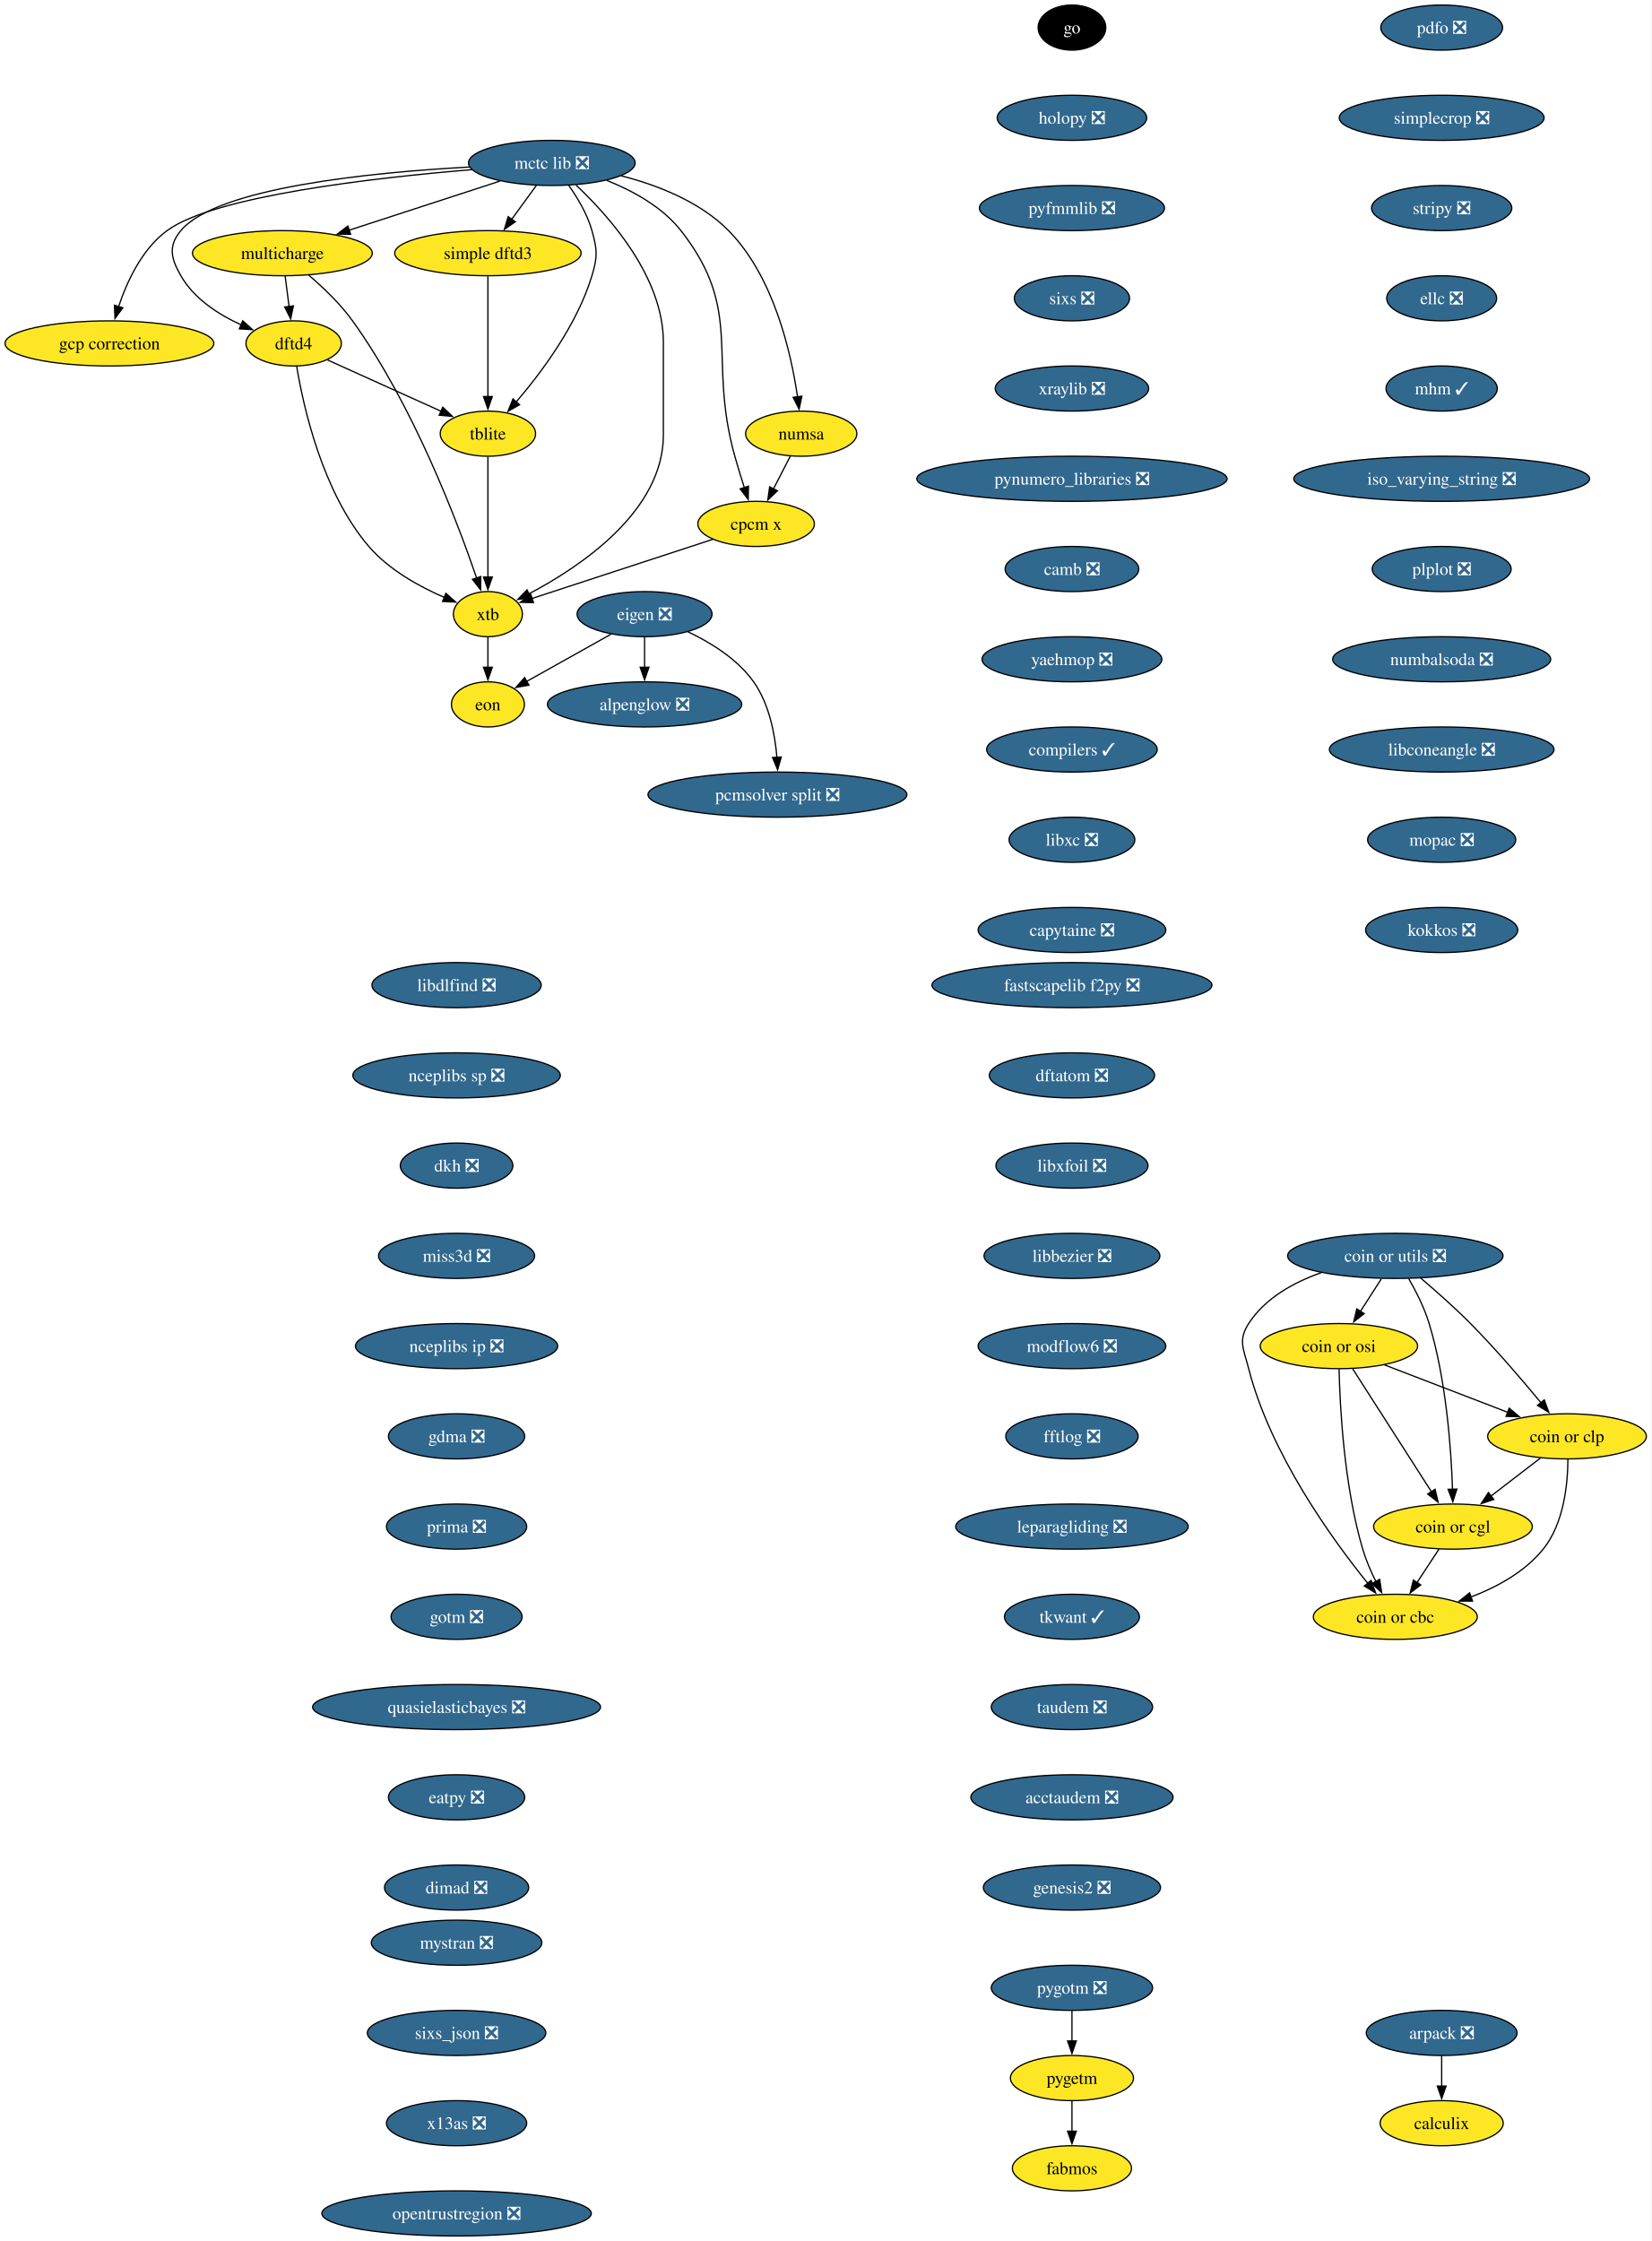
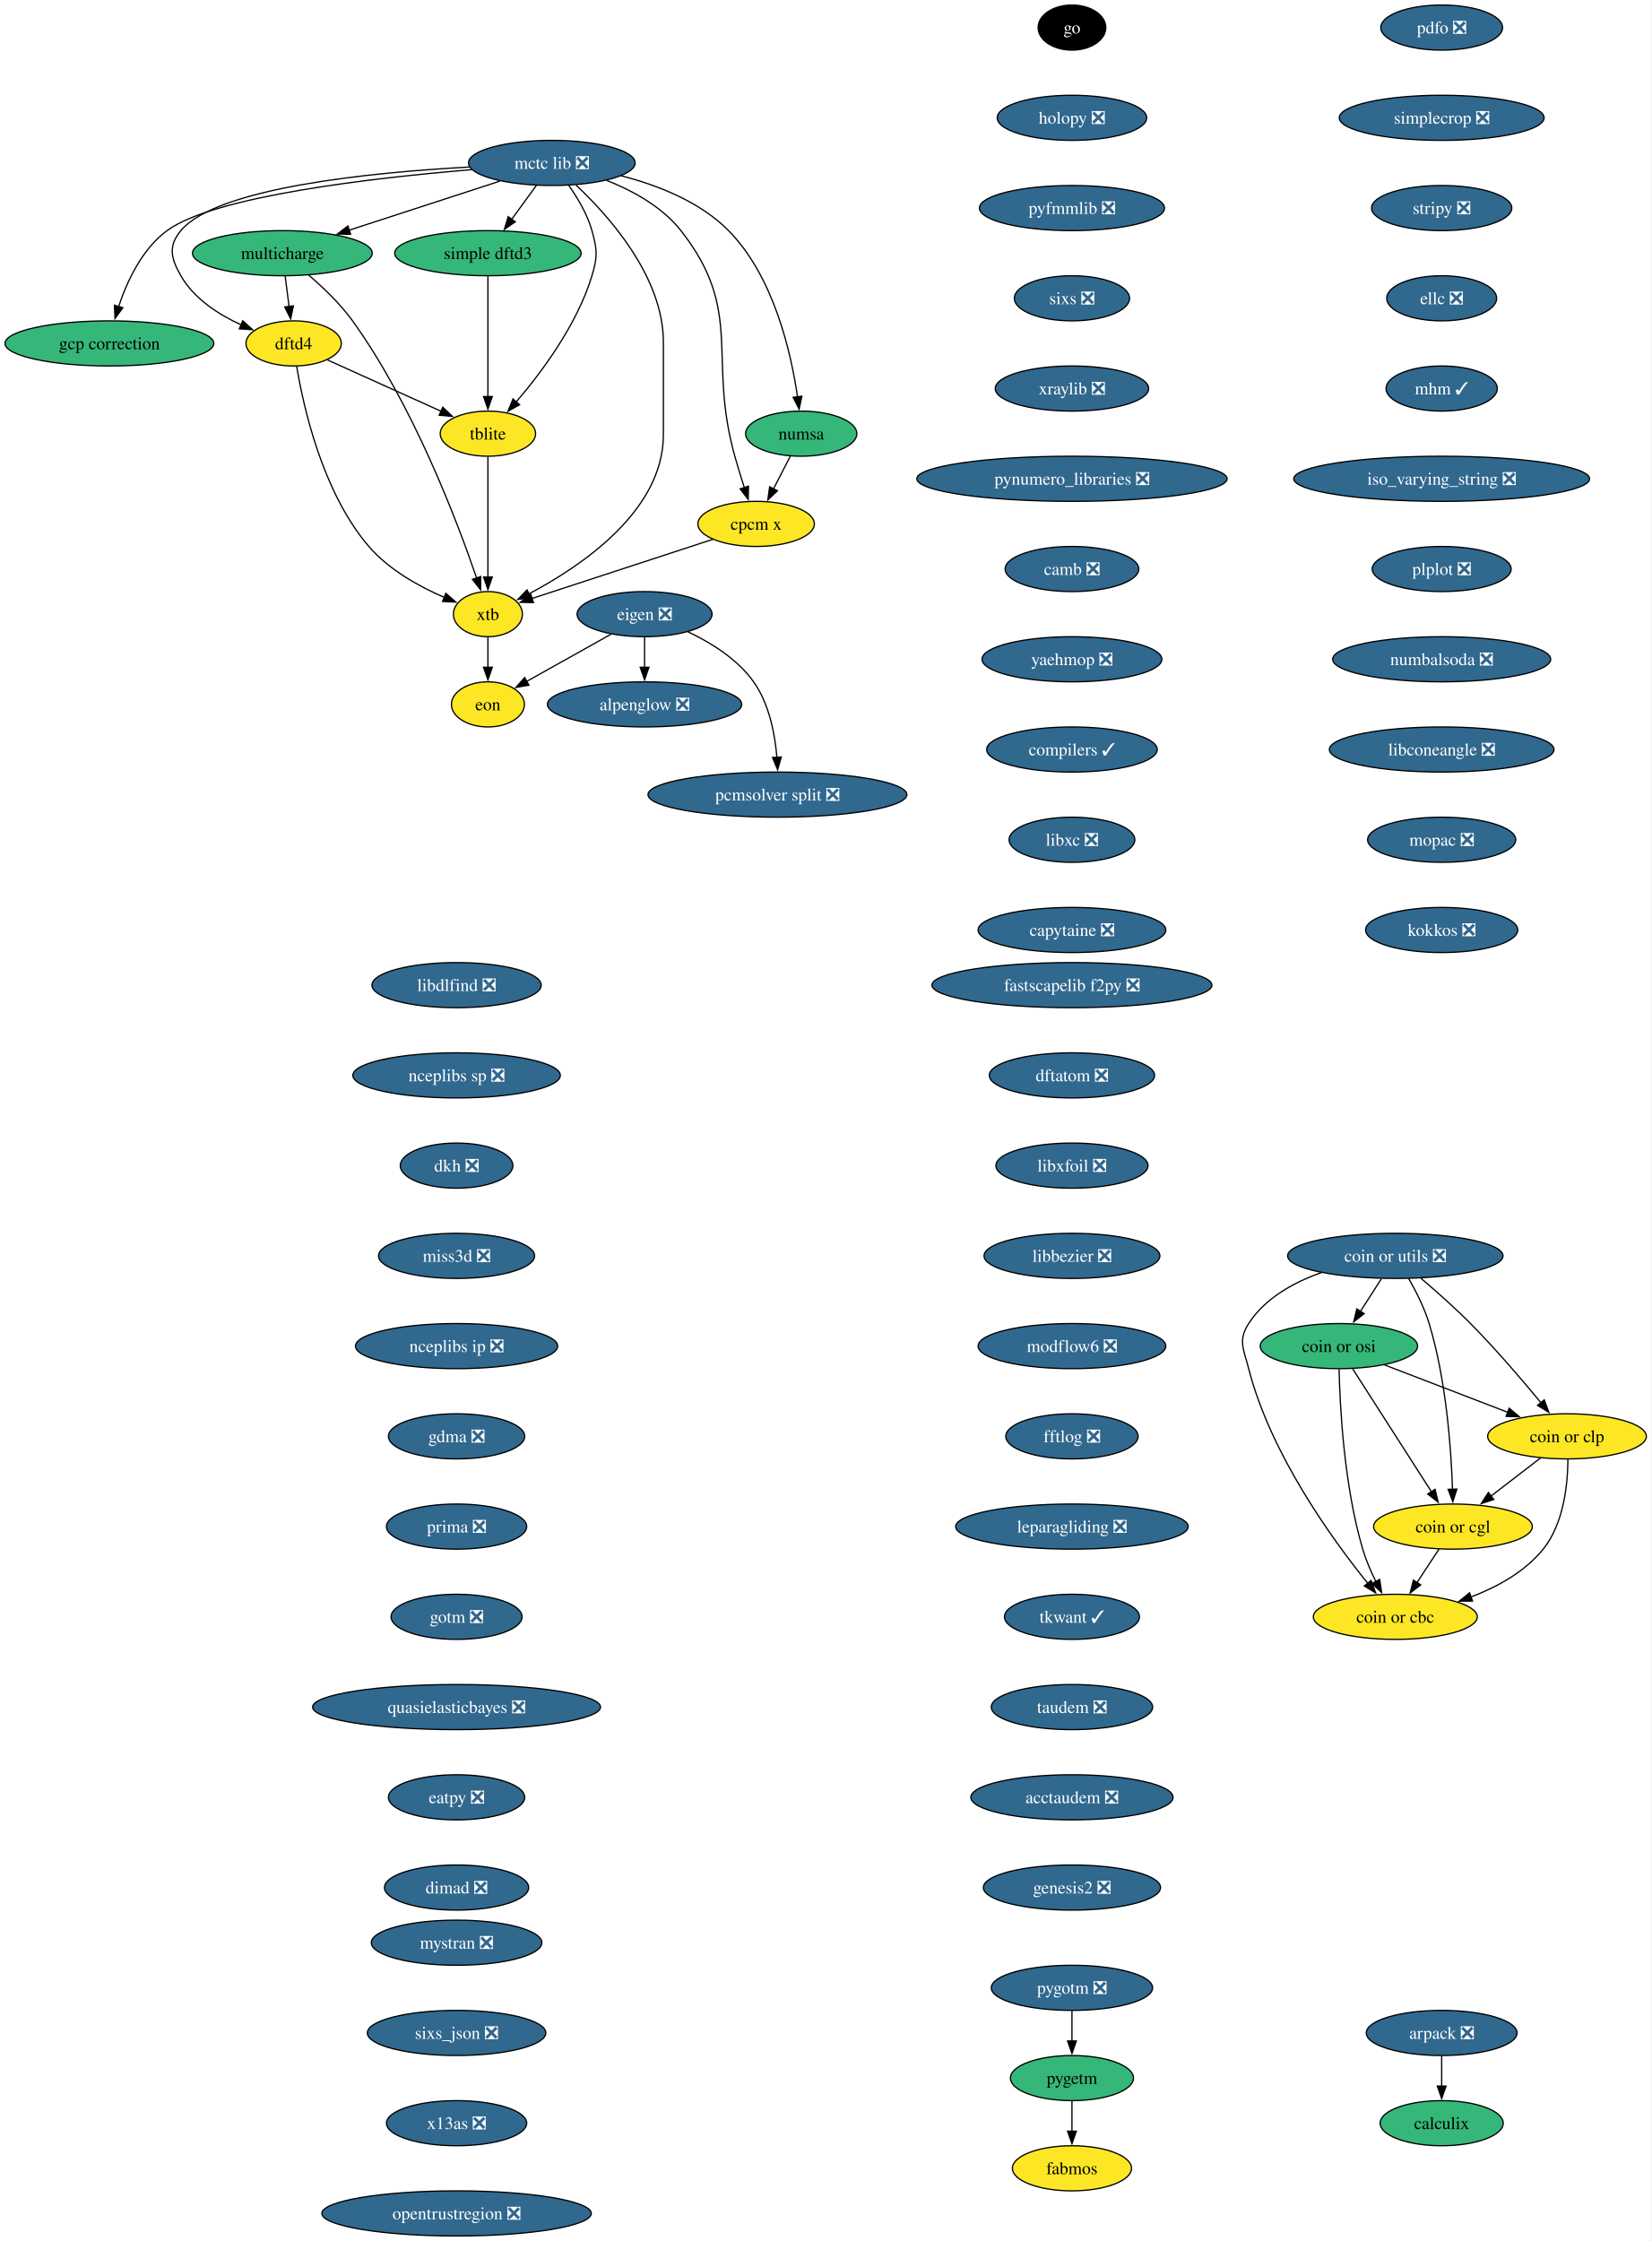
<svg xmlns="http://www.w3.org/2000/svg" xmlns:xlink="http://www.w3.org/1999/xlink" width="1318pt" height="1788pt" viewBox="0.00 0.00 1318.00 1788.00">
  <g id="graph0" class="graph" transform="scale(1 1) rotate(0) translate(4 1784)">
    <polygon fill="white" stroke="none" points="-4,4 -4,-1784 1313.61,-1784 1313.61,4 -4,4" />
    <g id="node1" class="node">
      <g id="a_node1">
        <a xlink:href="https://github.com/conda-forge/alpenglow-feedstock/pull/50" xlink:title="alpenglow ❎">
          <ellipse fill="#31688e" stroke="black" cx="510.3" cy="-1222" rx="77.52" ry="18" />
          <text xml:space="preserve" text-anchor="middle" x="510.3" y="-1217.33" font-family="Times,serif" font-size="14.00" fill="white">alpenglow ❎</text>
        </a>
      </g>
    </g>
    <g id="node2" class="node">
      <g id="a_node2">
        <a xlink:href="https://github.com/conda-forge/arpack-feedstock/pull/55" xlink:title="arpack ❎">
          <ellipse fill="#31688e" stroke="black" cx="1146.3" cy="-162" rx="60.15" ry="18" />
          <text xml:space="preserve" text-anchor="middle" x="1146.3" y="-157.32" font-family="Times,serif" font-size="14.00" fill="white">arpack ❎</text>
        </a>
      </g>
    </g>
    <g id="node3" class="node">
      <g id="a_node3">
        <a xlink:href="https://github.com/conda-forge/calculix-feedstock" xlink:title="calculix">
-           <ellipse fill="#fde725" stroke="black" cx="1146.3" cy="-90" rx="49.1" ry="18" />
+           <ellipse fill="#35b779" stroke="black" cx="1146.3" cy="-90" rx="49.1" ry="18" />
          <text xml:space="preserve" text-anchor="middle" x="1146.3" y="-85.33" font-family="Times,serif" font-size="14.00">calculix</text>
        </a>
      </g>
    </g>
    <g id="edge1" class="edge">
      <path fill="none" stroke="black" d="M1146.3,-143.7C1146.3,-136.41 1146.3,-127.73 1146.3,-119.54" />
      <polygon fill="black" stroke="black" points="1149.8,-119.62 1146.3,-109.62 1142.8,-119.62 1149.8,-119.62" />
    </g>
    <g id="node4" class="node">
      <g id="a_node4">
        <a xlink:href="https://github.com/conda-forge/eigen-feedstock/pull/58" xlink:title="eigen ❎">
          <ellipse fill="#31688e" stroke="black" cx="510.3" cy="-1294" rx="53.84" ry="18" />
          <text xml:space="preserve" text-anchor="middle" x="510.3" y="-1289.33" font-family="Times,serif" font-size="14.00" fill="white">eigen ❎</text>
        </a>
      </g>
    </g>
    <g id="edge2" class="edge">
      <path fill="none" stroke="black" d="M510.3,-1275.7C510.3,-1268.41 510.3,-1259.73 510.3,-1251.54" />
      <polygon fill="black" stroke="black" points="513.8,-1251.62 510.3,-1241.62 506.8,-1251.62 513.8,-1251.62" />
    </g>
    <g id="node5" class="node">
      <g id="a_node5">
        <a xlink:href="https://github.com/conda-forge/pcmsolver-split-feedstock/pull/34" xlink:title="pcmsolver split ❎">
          <ellipse fill="#31688e" stroke="black" cx="616.3" cy="-1150" rx="103.29" ry="18" />
          <text xml:space="preserve" text-anchor="middle" x="616.3" y="-1145.33" font-family="Times,serif" font-size="14.00" fill="white">pcmsolver split ❎</text>
        </a>
      </g>
    </g>
    <g id="edge3" class="edge">
      <path fill="none" stroke="black" d="M544.85,-1279.94C563.13,-1271.3 584.41,-1258.18 597.3,-1240 609.75,-1222.45 614.33,-1198.39 615.89,-1179.71" />
      <polygon fill="black" stroke="black" points="619.38,-1180.03 616.45,-1169.85 612.39,-1179.63 619.38,-1180.03" />
    </g>
    <g id="node6" class="node">
      <g id="a_node6">
        <a xlink:href="https://github.com/conda-forge/eon-feedstock" xlink:title="eon">
          <ellipse fill="#fde725" stroke="black" cx="385.3" cy="-1222" rx="29.11" ry="18" />
          <text xml:space="preserve" text-anchor="middle" x="385.3" y="-1217.33" font-family="Times,serif" font-size="14.00">eon</text>
        </a>
      </g>
    </g>
    <g id="edge4" class="edge">
      <path fill="none" stroke="black" d="M483.49,-1277.98C463.72,-1266.92 436.81,-1251.84 416.15,-1240.28" />
      <polygon fill="black" stroke="black" points="418.04,-1237.32 407.61,-1235.49 414.62,-1243.43 418.04,-1237.32" />
    </g>
    <g id="node7" class="node">
      <g id="a_node7">
        <a xlink:href="https://github.com/conda-forge/go-feedstock" xlink:title="go">
          <ellipse fill="#000000" stroke="black" cx="851.3" cy="-1762" rx="27" ry="18" />
          <text xml:space="preserve" text-anchor="middle" x="851.3" y="-1757.33" font-family="Times,serif" font-size="14.00" fill="white">go</text>
        </a>
      </g>
    </g>
    <g id="node8" class="node">
      <g id="a_node8">
        <a xlink:href="https://github.com/conda-forge/holopy-feedstock/pull/45" xlink:title="holopy ❎">
          <ellipse fill="#31688e" stroke="black" cx="851.3" cy="-1690" rx="59.63" ry="18" />
          <text xml:space="preserve" text-anchor="middle" x="851.3" y="-1685.33" font-family="Times,serif" font-size="14.00" fill="white">holopy ❎</text>
        </a>
      </g>
    </g>
    <g id="node9" class="node">
      <g id="a_node9">
        <a xlink:href="https://github.com/conda-forge/pyfmmlib-feedstock/pull/47" xlink:title="pyfmmlib ❎">
          <ellipse fill="#31688e" stroke="black" cx="851.3" cy="-1618" rx="73.83" ry="18" />
          <text xml:space="preserve" text-anchor="middle" x="851.3" y="-1613.33" font-family="Times,serif" font-size="14.00" fill="white">pyfmmlib ❎</text>
        </a>
      </g>
    </g>
    <g id="node10" class="node">
      <g id="a_node10">
        <a xlink:href="https://github.com/conda-forge/sixs-feedstock/pull/21" xlink:title="sixs ❎">
          <ellipse fill="#31688e" stroke="black" cx="851.3" cy="-1546" rx="45.95" ry="18" />
          <text xml:space="preserve" text-anchor="middle" x="851.3" y="-1541.33" font-family="Times,serif" font-size="14.00" fill="white">sixs ❎</text>
        </a>
      </g>
    </g>
    <g id="node11" class="node">
      <g id="a_node11">
        <a xlink:href="https://github.com/conda-forge/xraylib-feedstock/pull/63" xlink:title="xraylib ❎">
          <ellipse fill="#31688e" stroke="black" cx="851.3" cy="-1474" rx="61.2" ry="18" />
          <text xml:space="preserve" text-anchor="middle" x="851.3" y="-1469.33" font-family="Times,serif" font-size="14.00" fill="white">xraylib ❎</text>
        </a>
      </g>
    </g>
    <g id="node12" class="node">
      <g id="a_node12">
        <a xlink:href="https://github.com/conda-forge/pynumero_libraries-feedstock/pull/34" xlink:title="pynumero_libraries ❎">
          <ellipse fill="#31688e" stroke="black" cx="851.3" cy="-1402" rx="123.81" ry="18" />
          <text xml:space="preserve" text-anchor="middle" x="851.3" y="-1397.33" font-family="Times,serif" font-size="14.00" fill="white">pynumero_libraries ❎</text>
        </a>
      </g>
    </g>
    <g id="node13" class="node">
      <g id="a_node13">
        <a xlink:href="https://github.com/conda-forge/camb-feedstock/pull/69" xlink:title="camb ❎">
          <ellipse fill="#31688e" stroke="black" cx="851.3" cy="-1330" rx="53.31" ry="18" />
          <text xml:space="preserve" text-anchor="middle" x="851.3" y="-1325.33" font-family="Times,serif" font-size="14.00" fill="white">camb ❎</text>
        </a>
      </g>
    </g>
    <g id="node14" class="node">
      <g id="a_node14">
        <a xlink:href="https://github.com/conda-forge/yaehmop-feedstock/pull/16" xlink:title="yaehmop ❎">
          <ellipse fill="#31688e" stroke="black" cx="851.3" cy="-1258" rx="71.73" ry="18" />
          <text xml:space="preserve" text-anchor="middle" x="851.3" y="-1253.33" font-family="Times,serif" font-size="14.00" fill="white">yaehmop ❎</text>
        </a>
      </g>
    </g>
    <g id="node15" class="node">
      <g id="a_node15">
        <a xlink:href="https://github.com/conda-forge/compilers-feedstock/pull/76" xlink:title="compilers ✓">
          <ellipse fill="#31688e" stroke="black" cx="851.3" cy="-1186" rx="68.04" ry="18" />
          <text xml:space="preserve" text-anchor="middle" x="851.3" y="-1181.33" font-family="Times,serif" font-size="14.00" fill="white">compilers ✓</text>
        </a>
      </g>
    </g>
    <g id="node16" class="node">
      <g id="a_node16">
        <a xlink:href="https://github.com/conda-forge/libxc-feedstock/pull/81" xlink:title="libxc ❎">
          <ellipse fill="#31688e" stroke="black" cx="851.3" cy="-1114" rx="50.16" ry="18" />
          <text xml:space="preserve" text-anchor="middle" x="851.3" y="-1109.33" font-family="Times,serif" font-size="14.00" fill="white">libxc ❎</text>
        </a>
      </g>
    </g>
    <g id="node17" class="node">
      <g id="a_node17">
        <a xlink:href="https://github.com/conda-forge/capytaine-feedstock/pull/50" xlink:title="capytaine ❎">
          <ellipse fill="#31688e" stroke="black" cx="851.3" cy="-1042" rx="74.88" ry="18" />
          <text xml:space="preserve" text-anchor="middle" x="851.3" y="-1037.33" font-family="Times,serif" font-size="14.00" fill="white">capytaine ❎</text>
        </a>
      </g>
    </g>
    <g id="node18" class="node">
      <g id="a_node18">
        <a xlink:href="https://github.com/conda-forge/fastscapelib-f2py-feedstock/pull/31" xlink:title="fastscapelib f2py ❎">
          <ellipse fill="#31688e" stroke="black" cx="851.3" cy="-998" rx="111.71" ry="18" />
          <text xml:space="preserve" text-anchor="middle" x="851.3" y="-993.33" font-family="Times,serif" font-size="14.00" fill="white">fastscapelib f2py ❎</text>
        </a>
      </g>
    </g>
    <g id="node19" class="node">
      <g id="a_node19">
        <a xlink:href="https://github.com/conda-forge/dftatom-feedstock/pull/7" xlink:title="dftatom ❎">
          <ellipse fill="#31688e" stroke="black" cx="851.3" cy="-926" rx="65.94" ry="18" />
          <text xml:space="preserve" text-anchor="middle" x="851.3" y="-921.33" font-family="Times,serif" font-size="14.00" fill="white">dftatom ❎</text>
        </a>
      </g>
    </g>
    <g id="node20" class="node">
      <g id="a_node20">
        <a xlink:href="https://github.com/conda-forge/libxfoil-feedstock/pull/19" xlink:title="libxfoil ❎">
          <ellipse fill="#31688e" stroke="black" cx="851.3" cy="-854" rx="60.68" ry="18" />
          <text xml:space="preserve" text-anchor="middle" x="851.3" y="-849.33" font-family="Times,serif" font-size="14.00" fill="white">libxfoil ❎</text>
        </a>
      </g>
    </g>
    <g id="node21" class="node">
      <g id="a_node21">
        <a xlink:href="https://github.com/conda-forge/libbezier-feedstock/pull/13" xlink:title="libbezier ❎">
          <ellipse fill="#31688e" stroke="black" cx="851.3" cy="-782" rx="70.15" ry="18" />
          <text xml:space="preserve" text-anchor="middle" x="851.3" y="-777.33" font-family="Times,serif" font-size="14.00" fill="white">libbezier ❎</text>
        </a>
      </g>
    </g>
    <g id="node25" class="node">
      <g id="a_node25">
        <a xlink:href="https://github.com/conda-forge/modflow6-feedstock/pull/43" xlink:title="modflow6 ❎">
          <ellipse fill="#31688e" stroke="black" cx="851.3" cy="-710" rx="74.88" ry="18" />
          <text xml:space="preserve" text-anchor="middle" x="851.3" y="-705.33" font-family="Times,serif" font-size="14.00" fill="white">modflow6 ❎</text>
        </a>
      </g>
    </g>
    <g id="node22" class="node">
      <g id="a_node22">
        <a xlink:href="https://github.com/conda-forge/dftd4-feedstock" xlink:title="dftd4">
          <ellipse fill="#fde725" stroke="black" cx="230.3" cy="-1510" rx="38.06" ry="18" />
          <text xml:space="preserve" text-anchor="middle" x="230.3" y="-1505.33" font-family="Times,serif" font-size="14.00">dftd4</text>
        </a>
      </g>
    </g>
    <g id="node23" class="node">
      <g id="a_node23">
        <a xlink:href="https://github.com/conda-forge/xtb-feedstock" xlink:title="xtb">
          <ellipse fill="#fde725" stroke="black" cx="385.3" cy="-1294" rx="27.53" ry="18" />
          <text xml:space="preserve" text-anchor="middle" x="385.3" y="-1289.33" font-family="Times,serif" font-size="14.00">xtb</text>
        </a>
      </g>
    </g>
    <g id="edge18" class="edge">
      <path fill="none" stroke="black" d="M232.72,-1491.74C237.98,-1459.93 253.1,-1391.35 290.3,-1348 306.28,-1329.38 330.52,-1316.01 350.51,-1307.35" />
      <polygon fill="black" stroke="black" points="351.76,-1310.62 359.7,-1303.6 349.11,-1304.14 351.76,-1310.62" />
    </g>
    <g id="node24" class="node">
      <g id="a_node24">
        <a xlink:href="https://github.com/conda-forge/tblite-feedstock" xlink:title="tblite">
          <ellipse fill="#fde725" stroke="black" cx="385.3" cy="-1438" rx="38.06" ry="18" />
          <text xml:space="preserve" text-anchor="middle" x="385.3" y="-1433.33" font-family="Times,serif" font-size="14.00">tblite</text>
        </a>
      </g>
    </g>
    <g id="edge19" class="edge">
      <path fill="none" stroke="black" d="M257.3,-1496.81C282.45,-1485.45 320.17,-1468.42 348.15,-1455.78" />
      <polygon fill="black" stroke="black" points="349.3,-1459.1 356.97,-1451.79 346.42,-1452.72 349.3,-1459.1" />
    </g>
    <g id="edge20" class="edge">
      <path fill="none" stroke="black" d="M385.3,-1275.7C385.3,-1268.41 385.3,-1259.73 385.3,-1251.54" />
      <polygon fill="black" stroke="black" points="388.8,-1251.62 385.3,-1241.62 381.8,-1251.62 388.8,-1251.62" />
    </g>
    <g id="edge21" class="edge">
      <path fill="none" stroke="black" d="M385.3,-1419.59C385.3,-1395.61 385.3,-1352.14 385.3,-1323.42" />
      <polygon fill="black" stroke="black" points="388.8,-1323.62 385.3,-1313.62 381.8,-1323.62 388.8,-1323.62" />
    </g>
    <g id="node26" class="node">
      <g id="a_node26">
        <a xlink:href="https://github.com/conda-forge/fftlog-feedstock/pull/23" xlink:title="fftlog ❎">
          <ellipse fill="#31688e" stroke="black" cx="851.3" cy="-638" rx="52.79" ry="18" />
          <text xml:space="preserve" text-anchor="middle" x="851.3" y="-633.33" font-family="Times,serif" font-size="14.00" fill="white">fftlog ❎</text>
        </a>
      </g>
    </g>
    <g id="node27" class="node">
      <g id="a_node27">
        <a xlink:href="https://github.com/conda-forge/leparagliding-feedstock/pull/16" xlink:title="leparagliding ❎">
          <ellipse fill="#31688e" stroke="black" cx="851.3" cy="-566" rx="92.77" ry="18" />
          <text xml:space="preserve" text-anchor="middle" x="851.3" y="-561.33" font-family="Times,serif" font-size="14.00" fill="white">leparagliding ❎</text>
        </a>
      </g>
    </g>
    <g id="node28" class="node">
      <g id="a_node28">
        <a xlink:href="https://github.com/conda-forge/tkwant-feedstock/pull/15" xlink:title="tkwant ✓">
          <ellipse fill="#31688e" stroke="black" cx="851.3" cy="-494" rx="53.84" ry="18" />
          <text xml:space="preserve" text-anchor="middle" x="851.3" y="-489.32" font-family="Times,serif" font-size="14.00" fill="white">tkwant ✓</text>
        </a>
      </g>
    </g>
    <g id="node29" class="node">
      <g id="a_node29">
        <a xlink:href="https://github.com/conda-forge/taudem-feedstock/pull/23" xlink:title="taudem ❎">
          <ellipse fill="#31688e" stroke="black" cx="851.3" cy="-422" rx="64.36" ry="18" />
          <text xml:space="preserve" text-anchor="middle" x="851.3" y="-417.32" font-family="Times,serif" font-size="14.00" fill="white">taudem ❎</text>
        </a>
      </g>
    </g>
    <g id="node35" class="node">
      <g id="a_node35">
        <a xlink:href="https://github.com/conda-forge/acctaudem-feedstock/pull/18" xlink:title="acctaudem ❎">
          <ellipse fill="#31688e" stroke="black" cx="851.3" cy="-350" rx="80.67" ry="18" />
          <text xml:space="preserve" text-anchor="middle" x="851.3" y="-345.32" font-family="Times,serif" font-size="14.00" fill="white">acctaudem ❎</text>
        </a>
      </g>
    </g>
    <g id="node30" class="node">
      <g id="a_node30">
        <a xlink:href="https://github.com/conda-forge/coin-or-utils-feedstock/pull/41" xlink:title="coin or utils ❎">
          <ellipse fill="#31688e" stroke="black" cx="1109.3" cy="-782" rx="85.93" ry="18" />
          <text xml:space="preserve" text-anchor="middle" x="1109.3" y="-777.33" font-family="Times,serif" font-size="14.00" fill="white">coin or utils ❎</text>
        </a>
      </g>
    </g>
    <g id="node31" class="node">
      <g id="a_node31">
        <a xlink:href="https://github.com/conda-forge/coin-or-cgl-feedstock" xlink:title="coin or cgl">
          <ellipse fill="#fde725" stroke="black" cx="1155.3" cy="-566" rx="63.31" ry="18" />
          <text xml:space="preserve" text-anchor="middle" x="1155.3" y="-561.33" font-family="Times,serif" font-size="14.00">coin or cgl</text>
        </a>
      </g>
    </g>
    <g id="edge27" class="edge">
      <path fill="none" stroke="black" d="M1119.92,-763.99C1125.72,-753.9 1132.47,-740.65 1136.3,-728 1149.91,-683.1 1153.85,-628.4 1154.95,-595.71" />
      <polygon fill="black" stroke="black" points="1158.44,-595.93 1155.2,-585.84 1151.44,-595.74 1158.44,-595.93" />
    </g>
    <g id="node32" class="node">
      <g id="a_node32">
        <a xlink:href="https://github.com/conda-forge/coin-or-osi-feedstock" xlink:title="coin or osi">
-           <ellipse fill="#fde725" stroke="black" cx="1064.3" cy="-710" rx="62.78" ry="18" />
+           <ellipse fill="#35b779" stroke="black" cx="1064.3" cy="-710" rx="62.78" ry="18" />
          <text xml:space="preserve" text-anchor="middle" x="1064.3" y="-705.33" font-family="Times,serif" font-size="14.00">coin or osi</text>
        </a>
      </g>
    </g>
    <g id="edge28" class="edge">
      <path fill="none" stroke="black" d="M1098.18,-763.7C1093.11,-755.81 1087,-746.3 1081.37,-737.55" />
      <polygon fill="black" stroke="black" points="1084.47,-735.9 1076.11,-729.38 1078.58,-739.68 1084.47,-735.9" />
    </g>
    <g id="node33" class="node">
      <g id="a_node33">
        <a xlink:href="https://github.com/conda-forge/coin-or-cbc-feedstock" xlink:title="coin or cbc">
          <ellipse fill="#fde725" stroke="black" cx="1109.3" cy="-494" rx="65.41" ry="18" />
          <text xml:space="preserve" text-anchor="middle" x="1109.3" y="-489.32" font-family="Times,serif" font-size="14.00">coin or cbc</text>
        </a>
      </g>
    </g>
    <g id="edge29" class="edge">
      <path fill="none" stroke="black" d="M1050.29,-768.63C1028.21,-760.84 1005.35,-748.24 992.3,-728 983.63,-714.55 988.33,-707.5 992.3,-692 1009.71,-624.09 1058.6,-556.31 1087.38,-520.67" />
      <polygon fill="black" stroke="black" points="1089.97,-523.03 1093.61,-513.08 1084.56,-518.59 1089.97,-523.03" />
    </g>
    <g id="node34" class="node">
      <g id="a_node34">
        <a xlink:href="https://github.com/conda-forge/coin-or-clp-feedstock" xlink:title="coin or clp">
          <ellipse fill="#fde725" stroke="black" cx="1246.3" cy="-638" rx="63.31" ry="18" />
          <text xml:space="preserve" text-anchor="middle" x="1246.3" y="-633.33" font-family="Times,serif" font-size="14.00">coin or clp</text>
        </a>
      </g>
    </g>
    <g id="edge30" class="edge">
      <path fill="none" stroke="black" d="M1129.64,-764.22C1141.55,-754.1 1156.69,-740.74 1169.3,-728 1189.37,-707.72 1210.46,-683.08 1225.48,-664.87" />
      <polygon fill="black" stroke="black" points="1228.16,-667.12 1231.79,-657.17 1222.75,-662.69 1228.16,-667.12" />
    </g>
    <g id="edge31" class="edge">
      <path fill="none" stroke="black" d="M1144.17,-548.05C1138.91,-540.06 1132.52,-530.33 1126.65,-521.4" />
      <polygon fill="black" stroke="black" points="1129.58,-519.49 1121.16,-513.05 1123.73,-523.33 1129.58,-519.49" />
    </g>
    <g id="edge32" class="edge">
      <path fill="none" stroke="black" d="M1075.28,-691.87C1090.92,-667.46 1119.78,-622.43 1138.23,-593.64" />
      <polygon fill="black" stroke="black" points="1141.02,-595.77 1143.47,-585.46 1135.13,-591.99 1141.02,-595.77" />
    </g>
    <g id="edge33" class="edge">
      <path fill="none" stroke="black" d="M1064.44,-691.7C1065.1,-661.79 1068.33,-598.75 1083.3,-548 1085.88,-539.25 1089.81,-530.18 1093.84,-522.07" />
      <polygon fill="black" stroke="black" points="1096.84,-523.88 1098.38,-513.4 1090.64,-520.63 1096.84,-523.88" />
    </g>
    <g id="edge34" class="edge">
      <path fill="none" stroke="black" d="M1100.69,-695C1129,-684.12 1168.48,-668.93 1199.19,-657.12" />
      <polygon fill="black" stroke="black" points="1200.17,-660.49 1208.25,-653.64 1197.66,-653.96 1200.17,-660.49" />
    </g>
    <g id="edge35" class="edge">
      <path fill="none" stroke="black" d="M1225.19,-620.76C1213.45,-611.73 1198.62,-600.33 1185.65,-590.35" />
      <polygon fill="black" stroke="black" points="1187.87,-587.64 1177.81,-584.31 1183.6,-593.18 1187.87,-587.64" />
    </g>
    <g id="edge36" class="edge">
      <path fill="none" stroke="black" d="M1247.02,-619.65C1246.91,-600.15 1243.88,-568.52 1227.3,-548 1212.69,-529.92 1190.61,-517.79 1169.48,-509.76" />
      <polygon fill="black" stroke="black" points="1170.91,-506.56 1160.32,-506.54 1168.59,-513.16 1170.91,-506.56" />
    </g>
    <g id="node36" class="node">
      <g id="a_node36">
        <a xlink:href="https://github.com/conda-forge/genesis2-feedstock/pull/13" xlink:title="genesis2 ❎">
          <ellipse fill="#31688e" stroke="black" cx="851.3" cy="-278" rx="70.68" ry="18" />
          <text xml:space="preserve" text-anchor="middle" x="851.3" y="-273.32" font-family="Times,serif" font-size="14.00" fill="white">genesis2 ❎</text>
        </a>
      </g>
    </g>
    <g id="node37" class="node">
      <g id="a_node37">
        <a xlink:href="https://github.com/conda-forge/pdfo-feedstock/pull/22" xlink:title="pdfo ❎">
          <ellipse fill="#31688e" stroke="black" cx="1146.3" cy="-1762" rx="48.58" ry="18" />
          <text xml:space="preserve" text-anchor="middle" x="1146.3" y="-1757.33" font-family="Times,serif" font-size="14.00" fill="white">pdfo ❎</text>
        </a>
      </g>
    </g>
    <g id="node38" class="node">
      <g id="a_node38">
        <a xlink:href="https://github.com/conda-forge/simplecrop-feedstock/pull/4" xlink:title="simplecrop ❎">
          <ellipse fill="#31688e" stroke="black" cx="1146.3" cy="-1690" rx="81.72" ry="18" />
          <text xml:space="preserve" text-anchor="middle" x="1146.3" y="-1685.33" font-family="Times,serif" font-size="14.00" fill="white">simplecrop ❎</text>
        </a>
      </g>
    </g>
    <g id="node41" class="node">
      <g id="a_node41">
        <a xlink:href="https://github.com/conda-forge/stripy-feedstock/pull/25" xlink:title="stripy ❎">
          <ellipse fill="#31688e" stroke="black" cx="1146.3" cy="-1618" rx="55.94" ry="18" />
          <text xml:space="preserve" text-anchor="middle" x="1146.3" y="-1613.33" font-family="Times,serif" font-size="14.00" fill="white">stripy ❎</text>
        </a>
      </g>
    </g>
    <g id="node39" class="node">
      <g id="a_node39">
        <a xlink:href="https://github.com/conda-forge/simple-dftd3-feedstock" xlink:title="simple dftd3">
-           <ellipse fill="#fde725" stroke="black" cx="385.3" cy="-1582" rx="74.36" ry="18" />
+           <ellipse fill="#35b779" stroke="black" cx="385.3" cy="-1582" rx="74.36" ry="18" />
          <text xml:space="preserve" text-anchor="middle" x="385.3" y="-1577.33" font-family="Times,serif" font-size="14.00">simple dftd3</text>
        </a>
      </g>
    </g>
    <g id="edge40" class="edge">
      <path fill="none" stroke="black" d="M385.3,-1563.59C385.3,-1539.61 385.3,-1496.14 385.3,-1467.42" />
      <polygon fill="black" stroke="black" points="388.8,-1467.62 385.3,-1457.62 381.8,-1467.62 388.8,-1467.62" />
    </g>
    <g id="node40" class="node">
      <g id="a_node40">
        <a xlink:href="https://github.com/conda-forge/gcp-correction-feedstock" xlink:title="gcp correction">
-           <ellipse fill="#fde725" stroke="black" cx="83.3" cy="-1510" rx="83.3" ry="18" />
+           <ellipse fill="#35b779" stroke="black" cx="83.3" cy="-1510" rx="83.3" ry="18" />
          <text xml:space="preserve" text-anchor="middle" x="83.3" y="-1505.33" font-family="Times,serif" font-size="14.00">gcp correction</text>
        </a>
      </g>
    </g>
    <g id="node42" class="node">
      <g id="a_node42">
        <a xlink:href="https://github.com/conda-forge/ellc-feedstock/pull/18" xlink:title="ellc ❎">
          <ellipse fill="#31688e" stroke="black" cx="1146.3" cy="-1546" rx="43.84" ry="18" />
          <text xml:space="preserve" text-anchor="middle" x="1146.3" y="-1541.33" font-family="Times,serif" font-size="14.00" fill="white">ellc ❎</text>
        </a>
      </g>
    </g>
    <g id="node43" class="node">
      <g id="a_node43">
        <a xlink:href="https://github.com/conda-forge/mhm-feedstock/pull/29" xlink:title="mhm ✓">
          <ellipse fill="#31688e" stroke="black" cx="1146.3" cy="-1474" rx="44.37" ry="18" />
          <text xml:space="preserve" text-anchor="middle" x="1146.3" y="-1469.33" font-family="Times,serif" font-size="14.00" fill="white">mhm ✓</text>
        </a>
      </g>
    </g>
    <g id="node44" class="node">
      <g id="a_node44">
        <a xlink:href="https://github.com/conda-forge/iso_varying_string-feedstock/pull/11" xlink:title="iso_varying_string ❎">
          <ellipse fill="#31688e" stroke="black" cx="1146.3" cy="-1402" rx="118.02" ry="18" />
          <text xml:space="preserve" text-anchor="middle" x="1146.3" y="-1397.33" font-family="Times,serif" font-size="14.00" fill="white">iso_varying_string ❎</text>
        </a>
      </g>
    </g>
    <g id="node49" class="node">
      <g id="a_node49">
        <a xlink:href="https://github.com/conda-forge/plplot-feedstock/pull/9" xlink:title="plplot ❎">
          <ellipse fill="#31688e" stroke="black" cx="1146.3" cy="-1330" rx="55.42" ry="18" />
          <text xml:space="preserve" text-anchor="middle" x="1146.3" y="-1325.33" font-family="Times,serif" font-size="14.00" fill="white">plplot ❎</text>
        </a>
      </g>
    </g>
    <g id="node45" class="node">
      <g id="a_node45">
        <a xlink:href="https://github.com/conda-forge/mctc-lib-feedstock/pull/30" xlink:title="mctc lib ❎">
          <ellipse fill="#31688e" stroke="black" cx="436.3" cy="-1654" rx="66.47" ry="18" />
          <text xml:space="preserve" text-anchor="middle" x="436.3" y="-1649.33" font-family="Times,serif" font-size="14.00" fill="white">mctc lib ❎</text>
        </a>
      </g>
    </g>
    <g id="edge45" class="edge">
      <path fill="none" stroke="black" d="M370.57,-1650.73C292.47,-1646.49 169.07,-1634.38 140.3,-1600 130.03,-1587.73 132.36,-1577.89 140.3,-1564 150.76,-1545.71 170.26,-1533.1 188.45,-1524.79" />
      <polygon fill="black" stroke="black" points="189.67,-1528.07 197.53,-1520.97 186.96,-1521.62 189.67,-1528.07" />
    </g>
    <g id="edge46" class="edge">
      <path fill="none" stroke="black" d="M455.61,-1636.32C481.79,-1611.75 525.3,-1563.08 525.3,-1511 525.3,-1511 525.3,-1511 525.3,-1437 525.3,-1376.17 459.35,-1331.95 417.98,-1310.19" />
      <polygon fill="black" stroke="black" points="419.65,-1307.11 409.14,-1305.71 416.48,-1313.36 419.65,-1307.11" />
    </g>
    <g id="edge47" class="edge">
      <path fill="none" stroke="black" d="M449.87,-1635.97C456.86,-1626.09 464.67,-1613.05 468.3,-1600 472.59,-1584.59 472.92,-1579.32 468.3,-1564 456.54,-1525.03 428.21,-1487.06 407.93,-1463.39" />
      <polygon fill="black" stroke="black" points="410.56,-1461.09 401.33,-1455.89 405.3,-1465.71 410.56,-1461.09" />
    </g>
    <g id="edge48" class="edge">
      <path fill="none" stroke="black" d="M423.96,-1636.05C418,-1627.89 410.74,-1617.91 404.12,-1608.82" />
      <polygon fill="black" stroke="black" points="407.14,-1607.03 398.42,-1601.01 401.48,-1611.16 407.14,-1607.03" />
    </g>
    <g id="edge49" class="edge">
      <path fill="none" stroke="black" d="M372.31,-1648.62C293.97,-1642.13 167.04,-1627.65 129.3,-1600 109.27,-1585.32 97.27,-1559.33 90.58,-1539.22" />
      <polygon fill="black" stroke="black" points="94.01,-1538.46 87.75,-1529.91 87.31,-1540.5 94.01,-1538.46" />
    </g>
    <g id="node46" class="node">
      <g id="a_node46">
        <a xlink:href="https://github.com/conda-forge/multicharge-feedstock" xlink:title="multicharge">
-           <ellipse fill="#fde725" stroke="black" cx="221.3" cy="-1582" rx="71.73" ry="18" />
+           <ellipse fill="#35b779" stroke="black" cx="221.3" cy="-1582" rx="71.73" ry="18" />
          <text xml:space="preserve" text-anchor="middle" x="221.3" y="-1577.33" font-family="Times,serif" font-size="14.00">multicharge</text>
        </a>
      </g>
    </g>
    <g id="edge50" class="edge">
      <path fill="none" stroke="black" d="M394.85,-1639.5C360.53,-1628.33 311.55,-1612.38 274.37,-1600.28" />
      <polygon fill="black" stroke="black" points="275.76,-1597.05 265.17,-1597.28 273.59,-1603.71 275.76,-1597.05" />
    </g>
    <g id="node47" class="node">
      <g id="a_node47">
        <a xlink:href="https://github.com/conda-forge/numsa-feedstock" xlink:title="numsa">
-           <ellipse fill="#fde725" stroke="black" cx="635.3" cy="-1438" rx="44.37" ry="18" />
+           <ellipse fill="#35b779" stroke="black" cx="635.3" cy="-1438" rx="44.37" ry="18" />
          <text xml:space="preserve" text-anchor="middle" x="635.3" y="-1433.33" font-family="Times,serif" font-size="14.00">numsa</text>
        </a>
      </g>
    </g>
    <g id="edge51" class="edge">
      <path fill="none" stroke="black" d="M491.59,-1643.76C520.46,-1636.35 554.44,-1623.18 577.3,-1600 613.48,-1563.32 627.26,-1502.47 632.38,-1467.01" />
      <polygon fill="black" stroke="black" points="635.79,-1467.9 633.61,-1457.54 628.85,-1467 635.79,-1467.9" />
    </g>
    <g id="node48" class="node">
      <g id="a_node48">
        <a xlink:href="https://github.com/conda-forge/cpcm-x-feedstock" xlink:title="cpcm x">
          <ellipse fill="#fde725" stroke="black" cx="599.3" cy="-1366" rx="46.47" ry="18" />
          <text xml:space="preserve" text-anchor="middle" x="599.3" y="-1361.33" font-family="Times,serif" font-size="14.00">cpcm x</text>
        </a>
      </g>
    </g>
    <g id="edge52" class="edge">
      <path fill="none" stroke="black" d="M480.01,-1640.1C500.85,-1631.82 524.41,-1618.99 539.3,-1600 590.06,-1535.28 560.17,-1499.22 582.3,-1420 584.6,-1411.78 587.33,-1402.92 589.93,-1394.84" />
      <polygon fill="black" stroke="black" points="593.2,-1396.12 592.99,-1385.52 586.55,-1393.94 593.2,-1396.12" />
    </g>
    <g id="edge53" class="edge">
      <path fill="none" stroke="black" d="M223.53,-1563.7C224.47,-1556.32 225.6,-1547.52 226.67,-1539.25" />
      <polygon fill="black" stroke="black" points="230.1,-1539.97 227.91,-1529.61 223.16,-1539.08 230.1,-1539.97" />
    </g>
    <g id="edge54" class="edge">
      <path fill="none" stroke="black" d="M242.34,-1564.47C253.73,-1554.75 267.45,-1541.69 277.3,-1528 325.67,-1460.74 360.73,-1368.36 376.31,-1322.76" />
      <polygon fill="black" stroke="black" points="379.59,-1324 379.45,-1313.4 372.95,-1321.77 379.59,-1324" />
    </g>
    <g id="edge55" class="edge">
      <path fill="none" stroke="black" d="M626.59,-1420.05C622.56,-1412.23 617.69,-1402.75 613.17,-1393.98" />
      <polygon fill="black" stroke="black" points="616.31,-1392.43 608.63,-1385.13 610.09,-1395.63 616.31,-1392.43" />
    </g>
    <g id="edge56" class="edge">
      <path fill="none" stroke="black" d="M564.92,-1353.75C525.26,-1340.78 460.4,-1319.57 420.43,-1306.49" />
      <polygon fill="black" stroke="black" points="421.65,-1303.21 411.05,-1303.42 419.47,-1309.86 421.65,-1303.21" />
    </g>
    <g id="node50" class="node">
      <g id="a_node50">
        <a xlink:href="https://github.com/conda-forge/numbalsoda-feedstock/pull/17" xlink:title="numbalsoda ❎">
          <ellipse fill="#31688e" stroke="black" cx="1146.3" cy="-1258" rx="86.98" ry="18" />
          <text xml:space="preserve" text-anchor="middle" x="1146.3" y="-1253.33" font-family="Times,serif" font-size="14.00" fill="white">numbalsoda ❎</text>
        </a>
      </g>
    </g>
    <g id="node51" class="node">
      <g id="a_node51">
        <a xlink:href="https://github.com/conda-forge/libconeangle-feedstock/pull/11" xlink:title="libconeangle ❎">
          <ellipse fill="#31688e" stroke="black" cx="1146.3" cy="-1186" rx="89.61" ry="18" />
          <text xml:space="preserve" text-anchor="middle" x="1146.3" y="-1181.33" font-family="Times,serif" font-size="14.00" fill="white">libconeangle ❎</text>
        </a>
      </g>
    </g>
    <g id="node52" class="node">
      <g id="a_node52">
        <a xlink:href="https://github.com/conda-forge/mopac-feedstock/pull/26" xlink:title="mopac ❎">
          <ellipse fill="#31688e" stroke="black" cx="1146.3" cy="-1114" rx="59.1" ry="18" />
          <text xml:space="preserve" text-anchor="middle" x="1146.3" y="-1109.33" font-family="Times,serif" font-size="14.00" fill="white">mopac ❎</text>
        </a>
      </g>
    </g>
    <g id="node53" class="node">
      <g id="a_node53">
        <a xlink:href="https://github.com/conda-forge/kokkos-feedstock/pull/67" xlink:title="kokkos ❎">
          <ellipse fill="#31688e" stroke="black" cx="1146.3" cy="-1042" rx="60.68" ry="18" />
          <text xml:space="preserve" text-anchor="middle" x="1146.3" y="-1037.33" font-family="Times,serif" font-size="14.00" fill="white">kokkos ❎</text>
        </a>
      </g>
    </g>
    <g id="node54" class="node">
      <g id="a_node54">
        <a xlink:href="https://github.com/conda-forge/libdlfind-feedstock/pull/10" xlink:title="libdlfind ❎">
          <ellipse fill="#31688e" stroke="black" cx="360.3" cy="-998" rx="67.52" ry="18" />
          <text xml:space="preserve" text-anchor="middle" x="360.3" y="-993.33" font-family="Times,serif" font-size="14.00" fill="white">libdlfind ❎</text>
        </a>
      </g>
    </g>
    <g id="node55" class="node">
      <g id="a_node55">
        <a xlink:href="https://github.com/conda-forge/nceplibs-sp-feedstock/pull/10" xlink:title="nceplibs sp ❎">
          <ellipse fill="#31688e" stroke="black" cx="360.3" cy="-926" rx="82.77" ry="18" />
          <text xml:space="preserve" text-anchor="middle" x="360.3" y="-921.33" font-family="Times,serif" font-size="14.00" fill="white">nceplibs sp ❎</text>
        </a>
      </g>
    </g>
    <g id="node56" class="node">
      <g id="a_node56">
        <a xlink:href="https://github.com/conda-forge/dkh-feedstock/pull/8" xlink:title="dkh ❎">
          <ellipse fill="#31688e" stroke="black" cx="360.3" cy="-854" rx="44.9" ry="18" />
          <text xml:space="preserve" text-anchor="middle" x="360.3" y="-849.33" font-family="Times,serif" font-size="14.00" fill="white">dkh ❎</text>
        </a>
      </g>
    </g>
    <g id="node57" class="node">
      <g id="a_node57">
        <a xlink:href="https://github.com/conda-forge/miss3d-feedstock/pull/11" xlink:title="miss3d ❎">
          <ellipse fill="#31688e" stroke="black" cx="360.3" cy="-782" rx="62.26" ry="18" />
          <text xml:space="preserve" text-anchor="middle" x="360.3" y="-777.33" font-family="Times,serif" font-size="14.00" fill="white">miss3d ❎</text>
        </a>
      </g>
    </g>
    <g id="node58" class="node">
      <g id="a_node58">
        <a xlink:href="https://github.com/conda-forge/nceplibs-ip-feedstock/pull/18" xlink:title="nceplibs ip ❎">
          <ellipse fill="#31688e" stroke="black" cx="360.3" cy="-710" rx="80.67" ry="18" />
          <text xml:space="preserve" text-anchor="middle" x="360.3" y="-705.33" font-family="Times,serif" font-size="14.00" fill="white">nceplibs ip ❎</text>
        </a>
      </g>
    </g>
    <g id="node59" class="node">
      <g id="a_node59">
        <a xlink:href="https://github.com/conda-forge/gdma-feedstock/pull/18" xlink:title="gdma ❎">
          <ellipse fill="#31688e" stroke="black" cx="360.3" cy="-638" rx="54.36" ry="18" />
          <text xml:space="preserve" text-anchor="middle" x="360.3" y="-633.33" font-family="Times,serif" font-size="14.00" fill="white">gdma ❎</text>
        </a>
      </g>
    </g>
    <g id="node60" class="node">
      <g id="a_node60">
        <a xlink:href="https://github.com/conda-forge/prima-feedstock/pull/8" xlink:title="prima ❎">
          <ellipse fill="#31688e" stroke="black" cx="360.3" cy="-566" rx="55.94" ry="18" />
          <text xml:space="preserve" text-anchor="middle" x="360.3" y="-561.33" font-family="Times,serif" font-size="14.00" fill="white">prima ❎</text>
        </a>
      </g>
    </g>
    <g id="node61" class="node">
      <g id="a_node61">
        <a xlink:href="https://github.com/conda-forge/gotm-feedstock/pull/11" xlink:title="gotm ❎">
          <ellipse fill="#31688e" stroke="black" cx="360.3" cy="-494" rx="52.26" ry="18" />
          <text xml:space="preserve" text-anchor="middle" x="360.3" y="-489.32" font-family="Times,serif" font-size="14.00" fill="white">gotm ❎</text>
        </a>
      </g>
    </g>
    <g id="node62" class="node">
      <g id="a_node62">
        <a xlink:href="https://github.com/conda-forge/quasielasticbayes-feedstock/pull/19" xlink:title="quasielasticbayes ❎">
          <ellipse fill="#31688e" stroke="black" cx="360.3" cy="-422" rx="114.87" ry="18" />
          <text xml:space="preserve" text-anchor="middle" x="360.3" y="-417.32" font-family="Times,serif" font-size="14.00" fill="white">quasielasticbayes ❎</text>
        </a>
      </g>
    </g>
    <g id="node63" class="node">
      <g id="a_node63">
        <a xlink:href="https://github.com/conda-forge/eatpy-feedstock/pull/11" xlink:title="eatpy ❎">
          <ellipse fill="#31688e" stroke="black" cx="360.3" cy="-350" rx="54.36" ry="18" />
          <text xml:space="preserve" text-anchor="middle" x="360.3" y="-345.32" font-family="Times,serif" font-size="14.00" fill="white">eatpy ❎</text>
        </a>
      </g>
    </g>
    <g id="node64" class="node">
      <g id="a_node64">
        <a xlink:href="https://github.com/conda-forge/dimad-feedstock/pull/7" xlink:title="dimad ❎">
          <ellipse fill="#31688e" stroke="black" cx="360.3" cy="-278" rx="57.52" ry="18" />
          <text xml:space="preserve" text-anchor="middle" x="360.3" y="-273.32" font-family="Times,serif" font-size="14.00" fill="white">dimad ❎</text>
        </a>
      </g>
    </g>
    <g id="node65" class="node">
      <g id="a_node65">
        <a xlink:href="https://github.com/conda-forge/fabmos-feedstock" xlink:title="fabmos">
          <ellipse fill="#fde725" stroke="black" cx="851.3" cy="-54" rx="47.53" ry="18" />
          <text xml:space="preserve" text-anchor="middle" x="851.3" y="-49.33" font-family="Times,serif" font-size="14.00">fabmos</text>
        </a>
      </g>
    </g>
    <g id="node66" class="node">
      <g id="a_node66">
        <a xlink:href="https://github.com/conda-forge/pygetm-feedstock" xlink:title="pygetm">
-           <ellipse fill="#fde725" stroke="black" cx="851.3" cy="-126" rx="49.1" ry="18" />
+           <ellipse fill="#35b779" stroke="black" cx="851.3" cy="-126" rx="49.1" ry="18" />
          <text xml:space="preserve" text-anchor="middle" x="851.3" y="-121.33" font-family="Times,serif" font-size="14.00">pygetm</text>
        </a>
      </g>
    </g>
    <g id="edge72" class="edge">
      <path fill="none" stroke="black" d="M851.3,-107.7C851.3,-100.41 851.3,-91.73 851.3,-83.54" />
      <polygon fill="black" stroke="black" points="854.8,-83.62 851.3,-73.62 847.8,-83.62 854.8,-83.62" />
    </g>
    <g id="node67" class="node">
      <g id="a_node67">
        <a xlink:href="https://github.com/conda-forge/pygotm-feedstock/pull/18" xlink:title="pygotm ❎">
          <ellipse fill="#31688e" stroke="black" cx="851.3" cy="-198" rx="64.36" ry="18" />
          <text xml:space="preserve" text-anchor="middle" x="851.3" y="-193.32" font-family="Times,serif" font-size="14.00" fill="white">pygotm ❎</text>
        </a>
      </g>
    </g>
    <g id="edge73" class="edge">
      <path fill="none" stroke="black" d="M851.3,-179.7C851.3,-172.41 851.3,-163.73 851.3,-155.54" />
      <polygon fill="black" stroke="black" points="854.8,-155.62 851.3,-145.62 847.8,-155.62 854.8,-155.62" />
    </g>
    <g id="node68" class="node">
      <g id="a_node68">
        <a xlink:href="https://github.com/conda-forge/mystran-feedstock/pull/10" xlink:title="mystran ❎">
          <ellipse fill="#31688e" stroke="black" cx="360.3" cy="-234" rx="68.04" ry="18" />
          <text xml:space="preserve" text-anchor="middle" x="360.3" y="-229.32" font-family="Times,serif" font-size="14.00" fill="white">mystran ❎</text>
        </a>
      </g>
    </g>
    <g id="node69" class="node">
      <g id="a_node69">
        <a xlink:href="https://github.com/conda-forge/sixs_json-feedstock/pull/6" xlink:title="sixs_json ❎">
          <ellipse fill="#31688e" stroke="black" cx="360.3" cy="-162" rx="71.2" ry="18" />
          <text xml:space="preserve" text-anchor="middle" x="360.3" y="-157.32" font-family="Times,serif" font-size="14.00" fill="white">sixs_json ❎</text>
        </a>
      </g>
    </g>
    <g id="node70" class="node">
      <g id="a_node70">
        <a xlink:href="https://github.com/conda-forge/x13as-feedstock/pull/5" xlink:title="x13as ❎">
          <ellipse fill="#31688e" stroke="black" cx="360.3" cy="-90" rx="55.94" ry="18" />
          <text xml:space="preserve" text-anchor="middle" x="360.3" y="-85.33" font-family="Times,serif" font-size="14.00" fill="white">x13as ❎</text>
        </a>
      </g>
    </g>
    <g id="node71" class="node">
      <g id="a_node71">
        <a xlink:href="https://github.com/conda-forge/opentrustregion-feedstock/pull/6" xlink:title="opentrustregion ❎">
          <ellipse fill="#31688e" stroke="black" cx="360.3" cy="-18" rx="107.5" ry="18" />
          <text xml:space="preserve" text-anchor="middle" x="360.3" y="-13.32" font-family="Times,serif" font-size="14.00" fill="white">opentrustregion ❎</text>
        </a>
      </g>
    </g>
  </g>
</svg>
